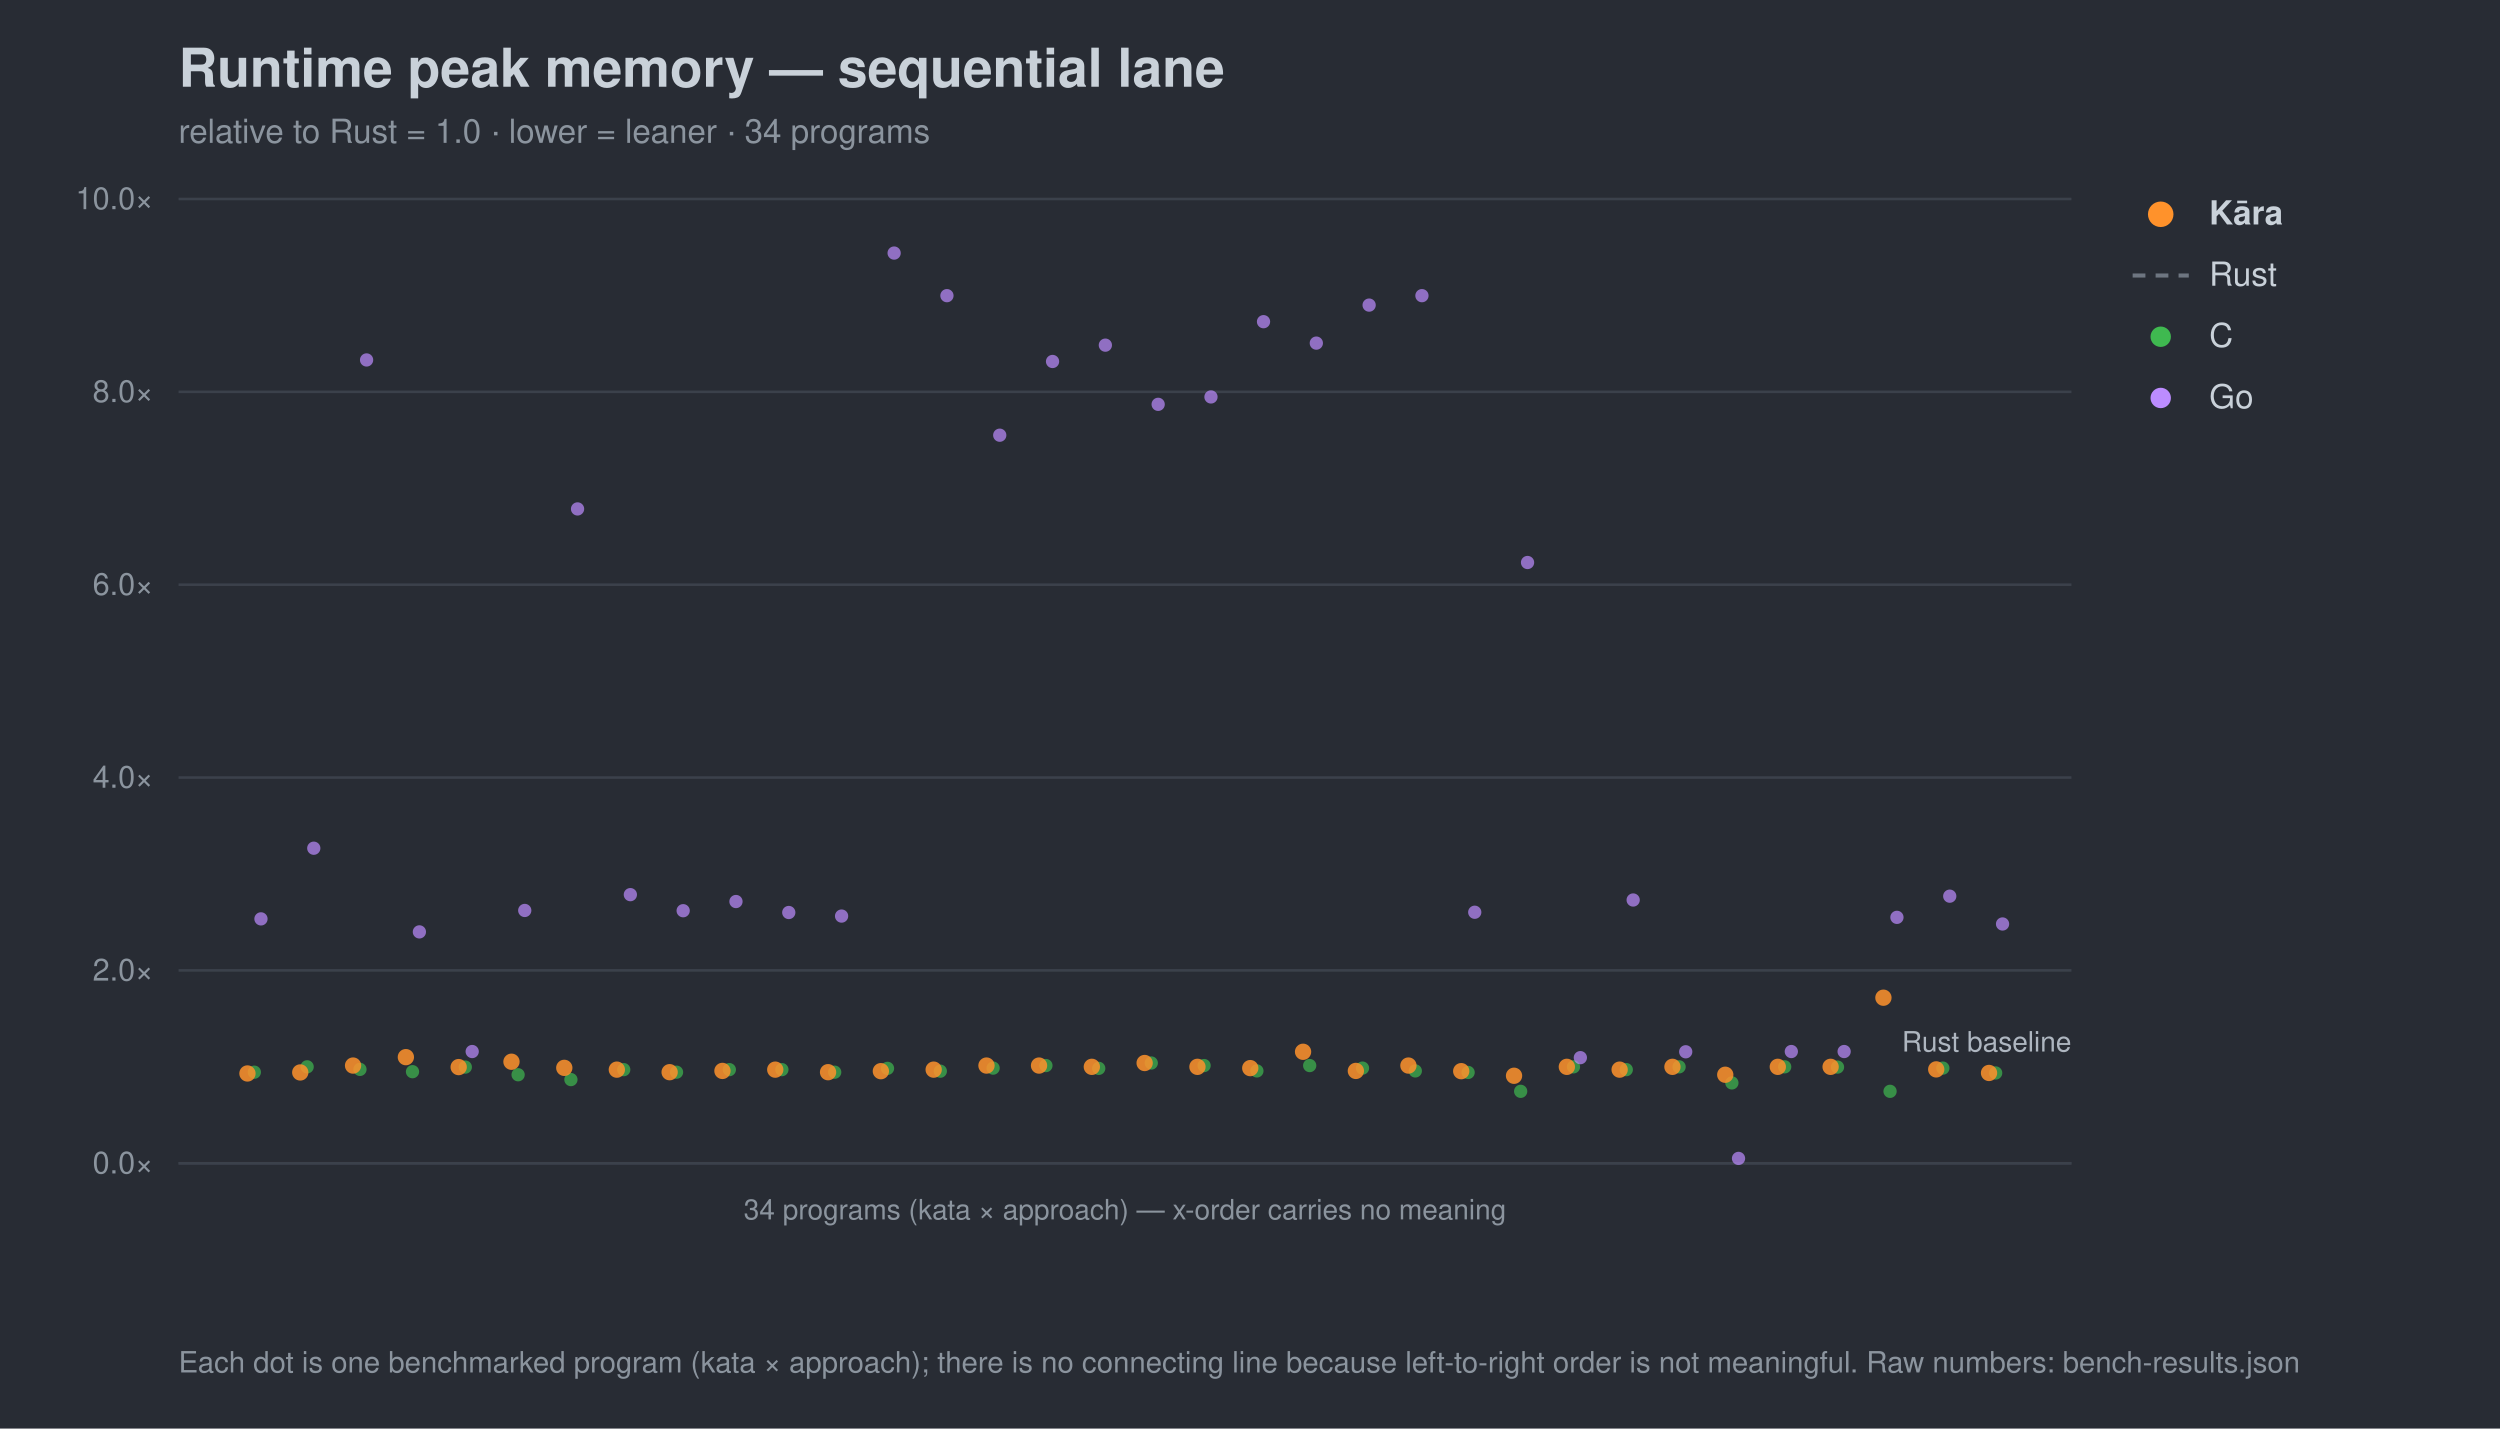
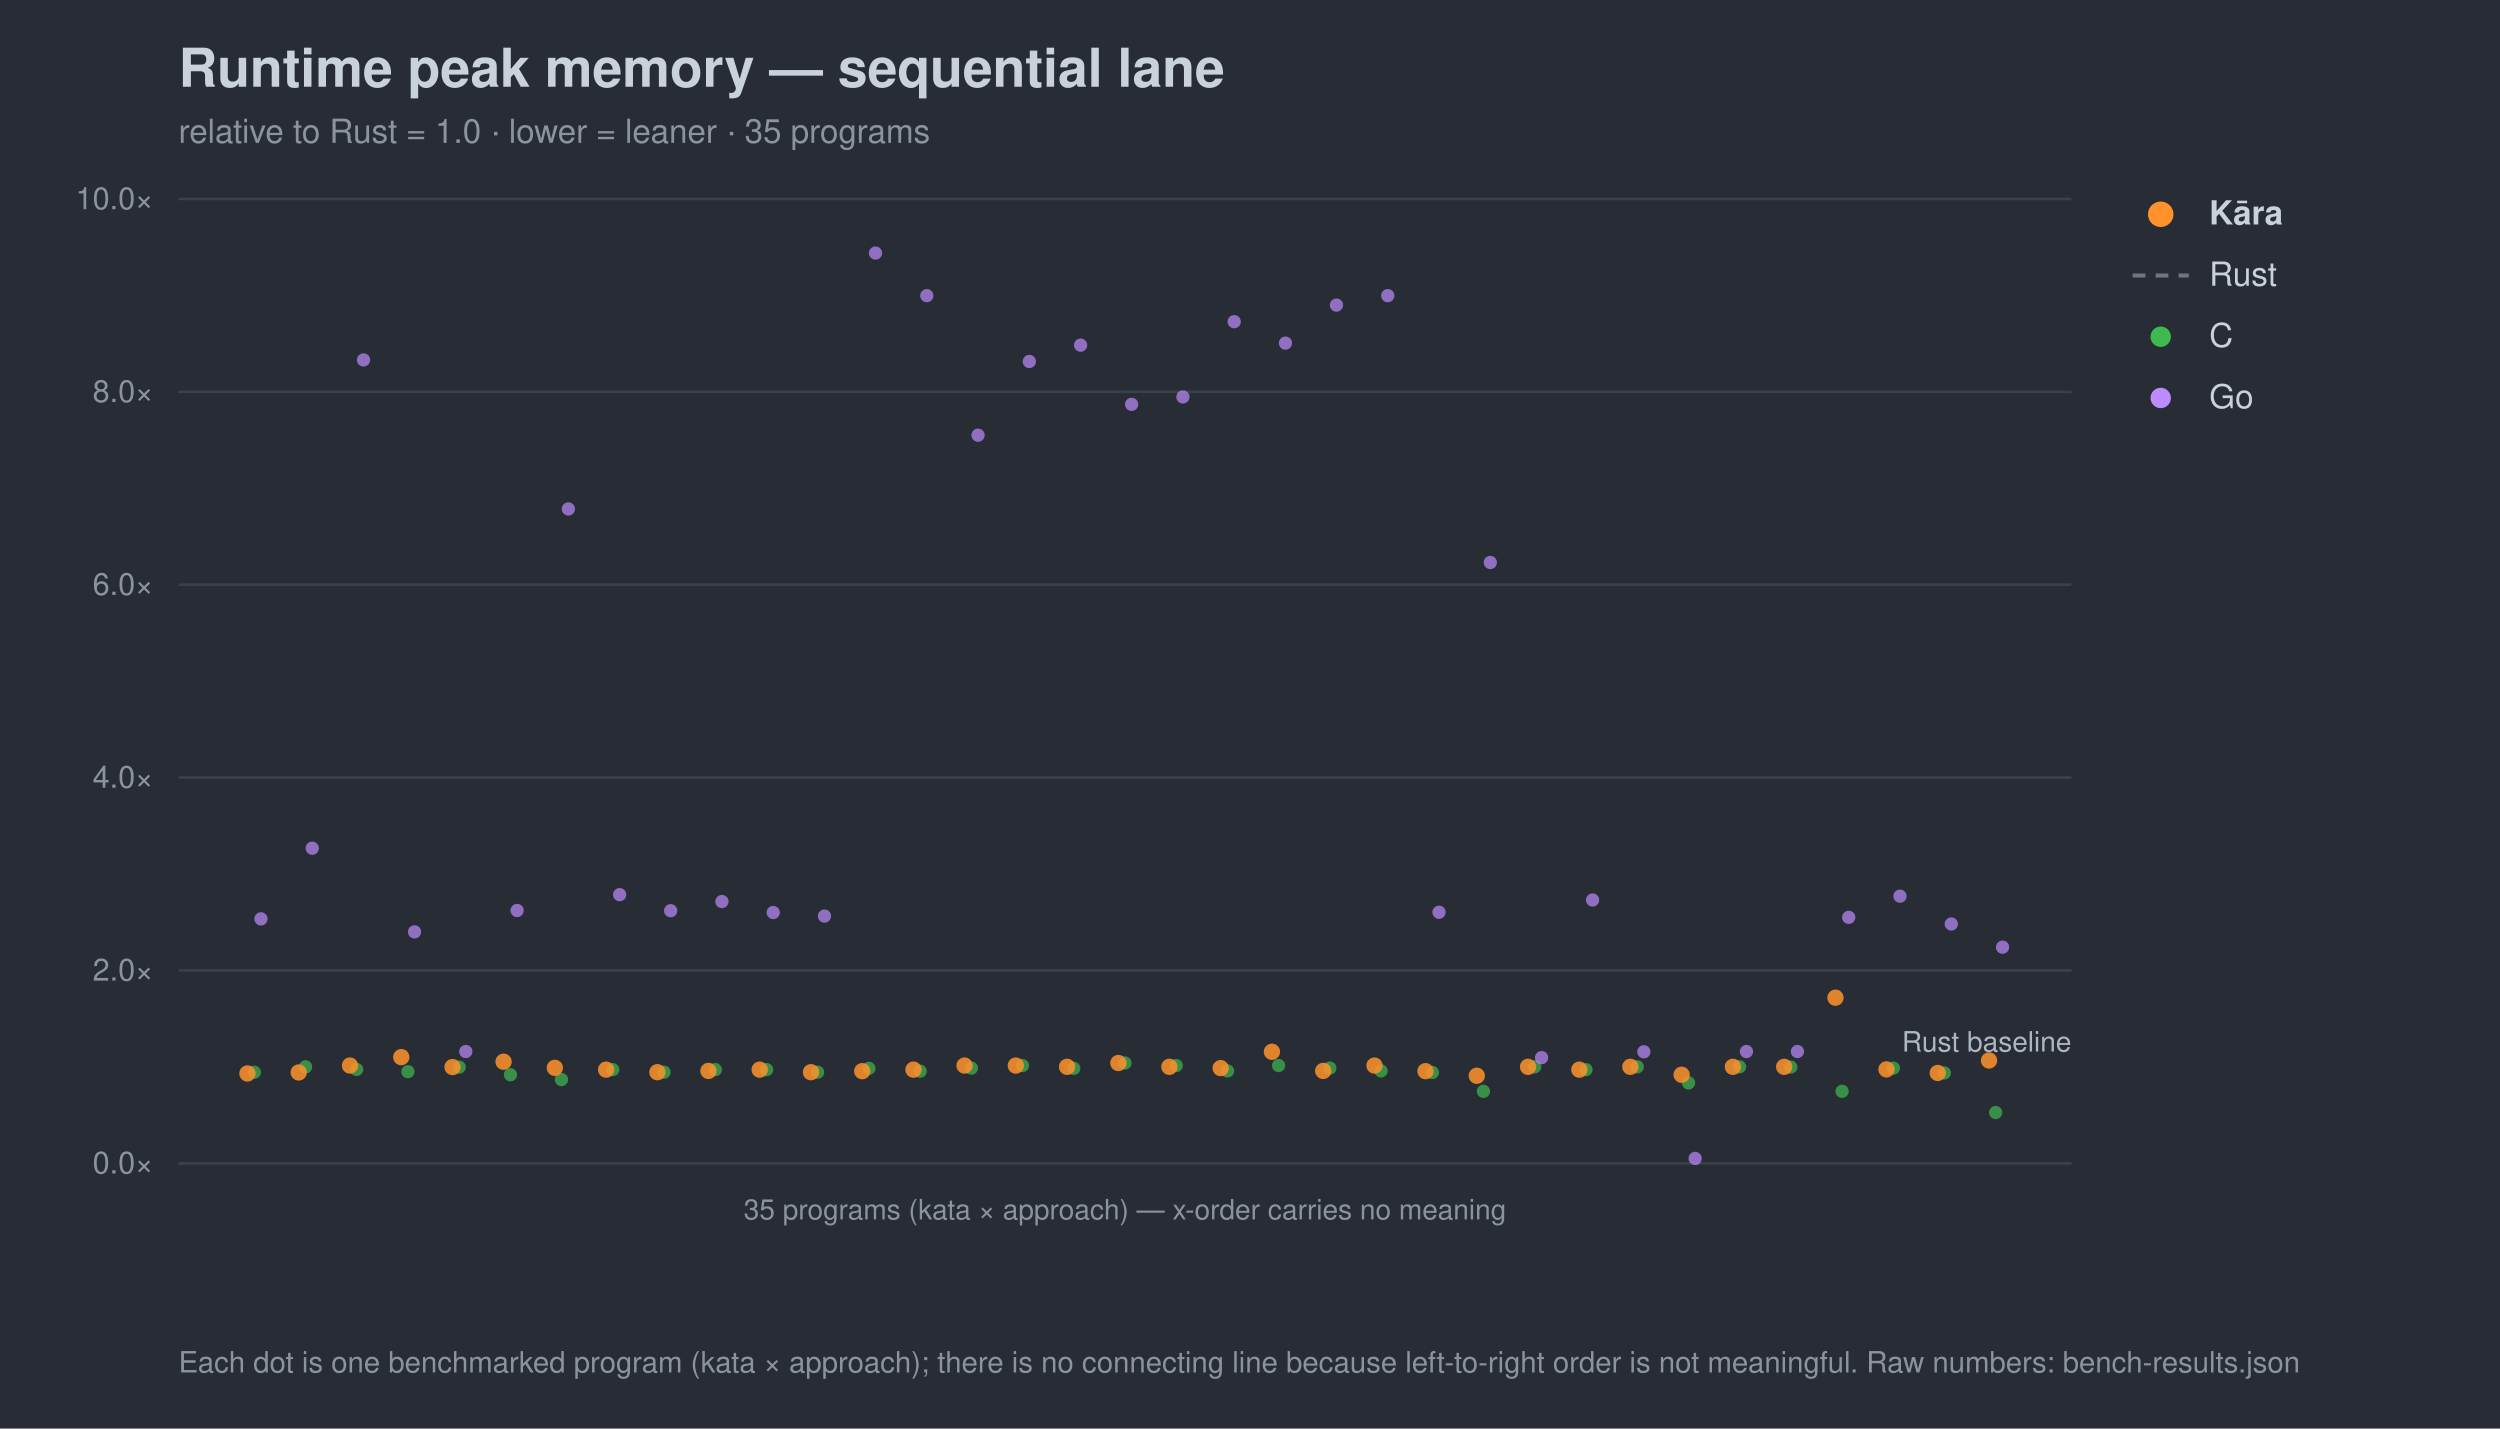
<svg xmlns="http://www.w3.org/2000/svg" width="980" height="560" viewBox="0 0 980 560" font-family="-apple-system,Segoe UI,Helvetica,Arial,sans-serif">
  <rect width="980" height="560" fill="#282c34" />
  <text x="70" y="34" font-size="21" font-weight="700" fill="#c9d1d9">Runtime peak memory — sequential lane</text>
-   <text x="70" y="56" font-size="13" fill="#8b949e">relative to Rust = 1.0 · lower = leaner · 34 programs</text>
+   <text x="70" y="56" font-size="13" fill="#8b949e">relative to Rust = 1.0 · lower = leaner · 35 programs</text>
  <line x1="70" y1="456.0" x2="812" y2="456.0" stroke="#3b414b" stroke-width="1" />
  <text x="60" y="460.0" font-size="12" text-anchor="end" fill="#8b949e">0.0×</text>
  <line x1="70" y1="380.4" x2="812" y2="380.4" stroke="#3b414b" stroke-width="1" />
  <text x="60" y="384.4" font-size="12" text-anchor="end" fill="#8b949e">2.0×</text>
  <line x1="70" y1="304.8" x2="812" y2="304.8" stroke="#3b414b" stroke-width="1" />
  <text x="60" y="308.8" font-size="12" text-anchor="end" fill="#8b949e">4.0×</text>
  <line x1="70" y1="229.2" x2="812" y2="229.2" stroke="#3b414b" stroke-width="1" />
  <text x="60" y="233.2" font-size="12" text-anchor="end" fill="#8b949e">6.0×</text>
  <line x1="70" y1="153.6" x2="812" y2="153.6" stroke="#3b414b" stroke-width="1" />
  <text x="60" y="157.6" font-size="12" text-anchor="end" fill="#8b949e">8.0×</text>
  <line x1="70" y1="78.0" x2="812" y2="78.0" stroke="#3b414b" stroke-width="1" />
  <text x="60" y="82.0" font-size="12" text-anchor="end" fill="#8b949e">10.0×</text>
  <text x="812" y="412.2" font-size="11" text-anchor="end" fill="#aeb6c0">Rust baseline</text>
  <line x1="70" y1="456" x2="812" y2="456" stroke="#3b414b" />
-   <text x="441.0" y="478" font-size="11" text-anchor="middle" fill="#8b949e">34 programs (kata × approach) — x-order carries no meaning</text>
+   <text x="441.0" y="478" font-size="11" text-anchor="middle" fill="#8b949e">35 programs (kata × approach) — x-order carries no meaning</text>
  <circle cx="99.7" cy="420.3" r="2.6" fill="#3fb950" opacity="0.7" />
-   <circle cx="120.4" cy="418.2" r="2.6" fill="#3fb950" opacity="0.7" />
-   <circle cx="141.1" cy="419.2" r="2.6" fill="#3fb950" opacity="0.7" />
-   <circle cx="161.7" cy="420.1" r="2.6" fill="#3fb950" opacity="0.7" />
-   <circle cx="182.4" cy="418.3" r="2.6" fill="#3fb950" opacity="0.7" />
-   <circle cx="203.1" cy="421.3" r="2.6" fill="#3fb950" opacity="0.7" />
-   <circle cx="223.8" cy="423.2" r="2.6" fill="#3fb950" opacity="0.7" />
-   <circle cx="244.5" cy="419.3" r="2.6" fill="#3fb950" opacity="0.7" />
-   <circle cx="265.2" cy="420.3" r="2.6" fill="#3fb950" opacity="0.7" />
-   <circle cx="285.9" cy="419.3" r="2.6" fill="#3fb950" opacity="0.7" />
-   <circle cx="306.5" cy="419.3" r="2.6" fill="#3fb950" opacity="0.7" />
-   <circle cx="327.2" cy="420.3" r="2.6" fill="#3fb950" opacity="0.7" />
-   <circle cx="347.9" cy="418.8" r="2.6" fill="#3fb950" opacity="0.7" />
-   <circle cx="368.6" cy="419.9" r="2.6" fill="#3fb950" opacity="0.7" />
-   <circle cx="389.3" cy="418.7" r="2.6" fill="#3fb950" opacity="0.7" />
-   <circle cx="410.0" cy="417.7" r="2.6" fill="#3fb950" opacity="0.7" />
-   <circle cx="430.7" cy="418.8" r="2.6" fill="#3fb950" opacity="0.7" />
-   <circle cx="451.3" cy="416.7" r="2.6" fill="#3fb950" opacity="0.7" />
-   <circle cx="472.0" cy="417.7" r="2.6" fill="#3fb950" opacity="0.7" />
-   <circle cx="492.7" cy="419.8" r="2.6" fill="#3fb950" opacity="0.7" />
-   <circle cx="513.4" cy="417.7" r="2.6" fill="#3fb950" opacity="0.7" />
-   <circle cx="534.1" cy="418.7" r="2.6" fill="#3fb950" opacity="0.7" />
-   <circle cx="554.8" cy="419.8" r="2.6" fill="#3fb950" opacity="0.7" />
-   <circle cx="575.5" cy="420.4" r="2.6" fill="#3fb950" opacity="0.7" />
-   <circle cx="596.1" cy="427.8" r="2.6" fill="#3fb950" opacity="0.7" />
-   <circle cx="616.8" cy="418.2" r="2.6" fill="#3fb950" opacity="0.7" />
-   <circle cx="637.5" cy="419.3" r="2.6" fill="#3fb950" opacity="0.7" />
-   <circle cx="658.2" cy="418.2" r="2.6" fill="#3fb950" opacity="0.7" />
-   <circle cx="678.9" cy="424.5" r="2.6" fill="#3fb950" opacity="0.7" />
-   <circle cx="699.6" cy="418.2" r="2.6" fill="#3fb950" opacity="0.7" />
-   <circle cx="720.3" cy="418.3" r="2.6" fill="#3fb950" opacity="0.7" />
-   <circle cx="740.9" cy="427.8" r="2.6" fill="#3fb950" opacity="0.7" />
-   <circle cx="761.6" cy="418.7" r="2.6" fill="#3fb950" opacity="0.7" />
-   <circle cx="782.3" cy="420.6" r="2.6" fill="#3fb950" opacity="0.7" />
+   <circle cx="119.8" cy="418.2" r="2.6" fill="#3fb950" opacity="0.7" />
+   <circle cx="139.8" cy="419.2" r="2.6" fill="#3fb950" opacity="0.7" />
+   <circle cx="159.9" cy="420.1" r="2.6" fill="#3fb950" opacity="0.7" />
+   <circle cx="180.0" cy="418.3" r="2.6" fill="#3fb950" opacity="0.7" />
+   <circle cx="200.1" cy="421.3" r="2.6" fill="#3fb950" opacity="0.7" />
+   <circle cx="220.1" cy="423.2" r="2.6" fill="#3fb950" opacity="0.7" />
+   <circle cx="240.2" cy="419.3" r="2.6" fill="#3fb950" opacity="0.7" />
+   <circle cx="260.3" cy="420.3" r="2.6" fill="#3fb950" opacity="0.7" />
+   <circle cx="280.4" cy="419.3" r="2.6" fill="#3fb950" opacity="0.7" />
+   <circle cx="300.5" cy="419.3" r="2.6" fill="#3fb950" opacity="0.7" />
+   <circle cx="320.5" cy="420.3" r="2.6" fill="#3fb950" opacity="0.7" />
+   <circle cx="340.6" cy="418.8" r="2.6" fill="#3fb950" opacity="0.7" />
+   <circle cx="360.7" cy="419.9" r="2.6" fill="#3fb950" opacity="0.7" />
+   <circle cx="380.8" cy="418.7" r="2.6" fill="#3fb950" opacity="0.7" />
+   <circle cx="400.8" cy="417.7" r="2.6" fill="#3fb950" opacity="0.7" />
+   <circle cx="420.9" cy="418.8" r="2.6" fill="#3fb950" opacity="0.7" />
+   <circle cx="441.0" cy="416.7" r="2.6" fill="#3fb950" opacity="0.7" />
+   <circle cx="461.1" cy="417.7" r="2.6" fill="#3fb950" opacity="0.7" />
+   <circle cx="481.2" cy="419.8" r="2.6" fill="#3fb950" opacity="0.7" />
+   <circle cx="501.2" cy="417.7" r="2.6" fill="#3fb950" opacity="0.7" />
+   <circle cx="521.3" cy="418.7" r="2.6" fill="#3fb950" opacity="0.7" />
+   <circle cx="541.4" cy="419.8" r="2.6" fill="#3fb950" opacity="0.7" />
+   <circle cx="561.5" cy="420.4" r="2.6" fill="#3fb950" opacity="0.7" />
+   <circle cx="581.5" cy="427.8" r="2.6" fill="#3fb950" opacity="0.7" />
+   <circle cx="601.6" cy="418.2" r="2.6" fill="#3fb950" opacity="0.7" />
+   <circle cx="621.7" cy="419.3" r="2.6" fill="#3fb950" opacity="0.7" />
+   <circle cx="641.8" cy="418.2" r="2.6" fill="#3fb950" opacity="0.7" />
+   <circle cx="661.9" cy="424.5" r="2.6" fill="#3fb950" opacity="0.7" />
+   <circle cx="681.9" cy="418.2" r="2.6" fill="#3fb950" opacity="0.7" />
+   <circle cx="702.0" cy="418.3" r="2.6" fill="#3fb950" opacity="0.7" />
+   <circle cx="722.1" cy="427.8" r="2.6" fill="#3fb950" opacity="0.7" />
+   <circle cx="742.2" cy="418.7" r="2.6" fill="#3fb950" opacity="0.7" />
+   <circle cx="762.2" cy="420.6" r="2.6" fill="#3fb950" opacity="0.7" />
+   <circle cx="782.3" cy="436.1" r="2.6" fill="#3fb950" opacity="0.7" />
  <circle cx="102.3" cy="360.2" r="2.6" fill="#bc8cff" opacity="0.7" />
-   <circle cx="123.0" cy="332.5" r="2.6" fill="#bc8cff" opacity="0.7" />
-   <circle cx="143.7" cy="141.1" r="2.6" fill="#bc8cff" opacity="0.7" />
-   <circle cx="164.4" cy="365.3" r="2.6" fill="#bc8cff" opacity="0.7" />
-   <circle cx="185.1" cy="412.2" r="2.6" fill="#bc8cff" opacity="0.7" />
-   <circle cx="205.7" cy="356.9" r="2.6" fill="#bc8cff" opacity="0.7" />
-   <circle cx="226.4" cy="199.5" r="2.6" fill="#bc8cff" opacity="0.7" />
-   <circle cx="247.1" cy="350.7" r="2.6" fill="#bc8cff" opacity="0.7" />
-   <circle cx="267.8" cy="357.0" r="2.6" fill="#bc8cff" opacity="0.7" />
-   <circle cx="288.5" cy="353.4" r="2.6" fill="#bc8cff" opacity="0.7" />
-   <circle cx="309.2" cy="357.7" r="2.6" fill="#bc8cff" opacity="0.7" />
-   <circle cx="329.9" cy="359.1" r="2.6" fill="#bc8cff" opacity="0.7" />
-   <circle cx="350.5" cy="99.2" r="2.6" fill="#bc8cff" opacity="0.7" />
-   <circle cx="371.2" cy="115.9" r="2.6" fill="#bc8cff" opacity="0.7" />
-   <circle cx="391.9" cy="170.6" r="2.6" fill="#bc8cff" opacity="0.7" />
-   <circle cx="412.6" cy="141.7" r="2.6" fill="#bc8cff" opacity="0.7" />
-   <circle cx="433.3" cy="135.3" r="2.6" fill="#bc8cff" opacity="0.7" />
-   <circle cx="454.0" cy="158.5" r="2.6" fill="#bc8cff" opacity="0.7" />
-   <circle cx="474.7" cy="155.6" r="2.6" fill="#bc8cff" opacity="0.7" />
-   <circle cx="495.3" cy="126.1" r="2.6" fill="#bc8cff" opacity="0.7" />
-   <circle cx="516.0" cy="134.5" r="2.6" fill="#bc8cff" opacity="0.7" />
-   <circle cx="536.7" cy="119.6" r="2.6" fill="#bc8cff" opacity="0.7" />
-   <circle cx="557.4" cy="115.9" r="2.6" fill="#bc8cff" opacity="0.7" />
-   <circle cx="578.1" cy="357.6" r="2.6" fill="#bc8cff" opacity="0.7" />
-   <circle cx="598.8" cy="220.5" r="2.6" fill="#bc8cff" opacity="0.7" />
-   <circle cx="619.5" cy="414.6" r="2.6" fill="#bc8cff" opacity="0.7" />
-   <circle cx="640.2" cy="352.8" r="2.6" fill="#bc8cff" opacity="0.7" />
-   <circle cx="660.8" cy="412.3" r="2.6" fill="#bc8cff" opacity="0.7" />
-   <circle cx="681.5" cy="454.1" r="2.6" fill="#bc8cff" opacity="0.7" />
-   <circle cx="702.2" cy="412.2" r="2.6" fill="#bc8cff" opacity="0.7" />
-   <circle cx="722.9" cy="412.2" r="2.6" fill="#bc8cff" opacity="0.7" />
-   <circle cx="743.6" cy="359.6" r="2.6" fill="#bc8cff" opacity="0.7" />
-   <circle cx="764.3" cy="351.3" r="2.6" fill="#bc8cff" opacity="0.7" />
-   <circle cx="785.0" cy="362.2" r="2.6" fill="#bc8cff" opacity="0.7" />
+   <circle cx="122.4" cy="332.5" r="2.6" fill="#bc8cff" opacity="0.7" />
+   <circle cx="142.5" cy="141.1" r="2.6" fill="#bc8cff" opacity="0.7" />
+   <circle cx="162.5" cy="365.3" r="2.6" fill="#bc8cff" opacity="0.7" />
+   <circle cx="182.6" cy="412.2" r="2.6" fill="#bc8cff" opacity="0.7" />
+   <circle cx="202.7" cy="356.9" r="2.6" fill="#bc8cff" opacity="0.7" />
+   <circle cx="222.8" cy="199.5" r="2.6" fill="#bc8cff" opacity="0.7" />
+   <circle cx="242.9" cy="350.7" r="2.6" fill="#bc8cff" opacity="0.7" />
+   <circle cx="262.9" cy="357.0" r="2.6" fill="#bc8cff" opacity="0.7" />
+   <circle cx="283.0" cy="353.4" r="2.6" fill="#bc8cff" opacity="0.7" />
+   <circle cx="303.1" cy="357.7" r="2.6" fill="#bc8cff" opacity="0.7" />
+   <circle cx="323.2" cy="359.1" r="2.6" fill="#bc8cff" opacity="0.7" />
+   <circle cx="343.2" cy="99.2" r="2.6" fill="#bc8cff" opacity="0.7" />
+   <circle cx="363.3" cy="115.9" r="2.6" fill="#bc8cff" opacity="0.7" />
+   <circle cx="383.4" cy="170.6" r="2.6" fill="#bc8cff" opacity="0.7" />
+   <circle cx="403.5" cy="141.7" r="2.6" fill="#bc8cff" opacity="0.7" />
+   <circle cx="423.6" cy="135.3" r="2.6" fill="#bc8cff" opacity="0.7" />
+   <circle cx="443.6" cy="158.5" r="2.6" fill="#bc8cff" opacity="0.7" />
+   <circle cx="463.7" cy="155.6" r="2.6" fill="#bc8cff" opacity="0.7" />
+   <circle cx="483.8" cy="126.1" r="2.6" fill="#bc8cff" opacity="0.7" />
+   <circle cx="503.9" cy="134.5" r="2.6" fill="#bc8cff" opacity="0.7" />
+   <circle cx="523.9" cy="119.6" r="2.6" fill="#bc8cff" opacity="0.7" />
+   <circle cx="544.0" cy="115.9" r="2.6" fill="#bc8cff" opacity="0.7" />
+   <circle cx="564.1" cy="357.6" r="2.6" fill="#bc8cff" opacity="0.7" />
+   <circle cx="584.2" cy="220.5" r="2.6" fill="#bc8cff" opacity="0.7" />
+   <circle cx="604.3" cy="414.6" r="2.6" fill="#bc8cff" opacity="0.7" />
+   <circle cx="624.3" cy="352.8" r="2.6" fill="#bc8cff" opacity="0.7" />
+   <circle cx="644.4" cy="412.3" r="2.6" fill="#bc8cff" opacity="0.7" />
+   <circle cx="664.5" cy="454.1" r="2.6" fill="#bc8cff" opacity="0.7" />
+   <circle cx="684.6" cy="412.2" r="2.6" fill="#bc8cff" opacity="0.7" />
+   <circle cx="704.6" cy="412.2" r="2.6" fill="#bc8cff" opacity="0.7" />
+   <circle cx="724.7" cy="359.6" r="2.6" fill="#bc8cff" opacity="0.7" />
+   <circle cx="744.8" cy="351.3" r="2.6" fill="#bc8cff" opacity="0.7" />
+   <circle cx="764.9" cy="362.2" r="2.6" fill="#bc8cff" opacity="0.7" />
+   <circle cx="785.0" cy="371.3" r="2.6" fill="#bc8cff" opacity="0.7" />
  <circle cx="97.0" cy="420.8" r="3.2" fill="#ff922b" opacity="0.85" />
-   <circle cx="117.7" cy="420.4" r="3.2" fill="#ff922b" opacity="0.85" />
-   <circle cx="138.4" cy="417.7" r="3.2" fill="#ff922b" opacity="0.85" />
-   <circle cx="159.1" cy="414.4" r="3.2" fill="#ff922b" opacity="0.85" />
-   <circle cx="179.8" cy="418.3" r="3.2" fill="#ff922b" opacity="0.85" />
-   <circle cx="200.5" cy="416.2" r="3.2" fill="#ff922b" opacity="0.85" />
-   <circle cx="221.2" cy="418.6" r="3.2" fill="#ff922b" opacity="0.85" />
-   <circle cx="241.8" cy="419.3" r="3.2" fill="#ff922b" opacity="0.85" />
-   <circle cx="262.5" cy="420.3" r="3.2" fill="#ff922b" opacity="0.85" />
-   <circle cx="283.2" cy="419.8" r="3.2" fill="#ff922b" opacity="0.85" />
-   <circle cx="303.9" cy="419.3" r="3.2" fill="#ff922b" opacity="0.85" />
-   <circle cx="324.6" cy="420.3" r="3.2" fill="#ff922b" opacity="0.85" />
-   <circle cx="345.3" cy="419.9" r="3.2" fill="#ff922b" opacity="0.85" />
-   <circle cx="366.0" cy="419.3" r="3.2" fill="#ff922b" opacity="0.85" />
-   <circle cx="386.7" cy="417.7" r="3.2" fill="#ff922b" opacity="0.85" />
-   <circle cx="407.3" cy="417.7" r="3.2" fill="#ff922b" opacity="0.85" />
-   <circle cx="428.0" cy="418.2" r="3.2" fill="#ff922b" opacity="0.85" />
-   <circle cx="448.7" cy="416.7" r="3.2" fill="#ff922b" opacity="0.85" />
-   <circle cx="469.4" cy="418.2" r="3.2" fill="#ff922b" opacity="0.85" />
-   <circle cx="490.1" cy="418.7" r="3.2" fill="#ff922b" opacity="0.85" />
-   <circle cx="510.8" cy="412.3" r="3.2" fill="#ff922b" opacity="0.85" />
-   <circle cx="531.5" cy="419.8" r="3.2" fill="#ff922b" opacity="0.85" />
-   <circle cx="552.1" cy="417.7" r="3.2" fill="#ff922b" opacity="0.85" />
-   <circle cx="572.8" cy="419.9" r="3.2" fill="#ff922b" opacity="0.85" />
-   <circle cx="593.5" cy="421.7" r="3.2" fill="#ff922b" opacity="0.85" />
-   <circle cx="614.2" cy="418.2" r="3.2" fill="#ff922b" opacity="0.85" />
-   <circle cx="634.9" cy="419.3" r="3.2" fill="#ff922b" opacity="0.85" />
-   <circle cx="655.6" cy="418.2" r="3.2" fill="#ff922b" opacity="0.85" />
-   <circle cx="676.3" cy="421.3" r="3.2" fill="#ff922b" opacity="0.85" />
-   <circle cx="696.9" cy="418.2" r="3.2" fill="#ff922b" opacity="0.85" />
-   <circle cx="717.6" cy="418.2" r="3.2" fill="#ff922b" opacity="0.85" />
-   <circle cx="738.3" cy="391.1" r="3.2" fill="#ff922b" opacity="0.85" />
-   <circle cx="759.0" cy="419.2" r="3.2" fill="#ff922b" opacity="0.85" />
-   <circle cx="779.7" cy="420.6" r="3.2" fill="#ff922b" opacity="0.85" />
+   <circle cx="117.1" cy="420.4" r="3.2" fill="#ff922b" opacity="0.85" />
+   <circle cx="137.2" cy="417.7" r="3.2" fill="#ff922b" opacity="0.85" />
+   <circle cx="157.3" cy="414.4" r="3.2" fill="#ff922b" opacity="0.85" />
+   <circle cx="177.4" cy="418.3" r="3.2" fill="#ff922b" opacity="0.85" />
+   <circle cx="197.4" cy="416.2" r="3.2" fill="#ff922b" opacity="0.85" />
+   <circle cx="217.5" cy="418.6" r="3.2" fill="#ff922b" opacity="0.85" />
+   <circle cx="237.6" cy="419.3" r="3.2" fill="#ff922b" opacity="0.85" />
+   <circle cx="257.7" cy="420.3" r="3.2" fill="#ff922b" opacity="0.85" />
+   <circle cx="277.7" cy="419.8" r="3.2" fill="#ff922b" opacity="0.85" />
+   <circle cx="297.8" cy="419.3" r="3.2" fill="#ff922b" opacity="0.85" />
+   <circle cx="317.9" cy="420.3" r="3.2" fill="#ff922b" opacity="0.85" />
+   <circle cx="338.0" cy="419.9" r="3.2" fill="#ff922b" opacity="0.85" />
+   <circle cx="358.1" cy="419.3" r="3.2" fill="#ff922b" opacity="0.85" />
+   <circle cx="378.1" cy="417.7" r="3.2" fill="#ff922b" opacity="0.85" />
+   <circle cx="398.2" cy="417.7" r="3.2" fill="#ff922b" opacity="0.85" />
+   <circle cx="418.3" cy="418.2" r="3.2" fill="#ff922b" opacity="0.85" />
+   <circle cx="438.4" cy="416.7" r="3.2" fill="#ff922b" opacity="0.85" />
+   <circle cx="458.4" cy="418.2" r="3.2" fill="#ff922b" opacity="0.85" />
+   <circle cx="478.5" cy="418.7" r="3.2" fill="#ff922b" opacity="0.85" />
+   <circle cx="498.6" cy="412.3" r="3.2" fill="#ff922b" opacity="0.85" />
+   <circle cx="518.7" cy="419.8" r="3.2" fill="#ff922b" opacity="0.85" />
+   <circle cx="538.8" cy="417.7" r="3.2" fill="#ff922b" opacity="0.85" />
+   <circle cx="558.8" cy="419.9" r="3.2" fill="#ff922b" opacity="0.85" />
+   <circle cx="578.9" cy="421.7" r="3.2" fill="#ff922b" opacity="0.85" />
+   <circle cx="599.0" cy="418.2" r="3.2" fill="#ff922b" opacity="0.85" />
+   <circle cx="619.1" cy="419.3" r="3.2" fill="#ff922b" opacity="0.85" />
+   <circle cx="639.1" cy="418.2" r="3.2" fill="#ff922b" opacity="0.85" />
+   <circle cx="659.2" cy="421.3" r="3.2" fill="#ff922b" opacity="0.85" />
+   <circle cx="679.3" cy="418.2" r="3.2" fill="#ff922b" opacity="0.85" />
+   <circle cx="699.4" cy="418.2" r="3.2" fill="#ff922b" opacity="0.85" />
+   <circle cx="719.5" cy="391.1" r="3.2" fill="#ff922b" opacity="0.85" />
+   <circle cx="739.5" cy="419.2" r="3.2" fill="#ff922b" opacity="0.85" />
+   <circle cx="759.6" cy="420.6" r="3.2" fill="#ff922b" opacity="0.85" />
+   <circle cx="779.7" cy="415.7" r="3.2" fill="#ff922b" opacity="0.85" />
  <circle cx="847" cy="84" r="5" fill="#ff922b" />
  <text x="866" y="88" font-size="13" fill="#c9d1d9" font-weight="700">Kāra</text>
  <line x1="836" y1="108" x2="858" y2="108" stroke="#6e7681" stroke-width="1.6" stroke-dasharray="5 4" />
  <text x="866" y="112" font-size="13" fill="#c9d1d9" font-weight="400">Rust</text>
  <circle cx="847" cy="132" r="4" fill="#3fb950" />
  <text x="866" y="136" font-size="13" fill="#c9d1d9" font-weight="400">C</text>
  <circle cx="847" cy="156" r="4" fill="#bc8cff" />
  <text x="866" y="160" font-size="13" fill="#c9d1d9" font-weight="400">Go</text>
  <text x="70" y="538" font-size="11.5" fill="#8b949e">Each dot is one benchmarked program (kata × approach); there is no connecting line because left-to-right order is not meaningful. Raw numbers: bench-results.json</text>
</svg>
